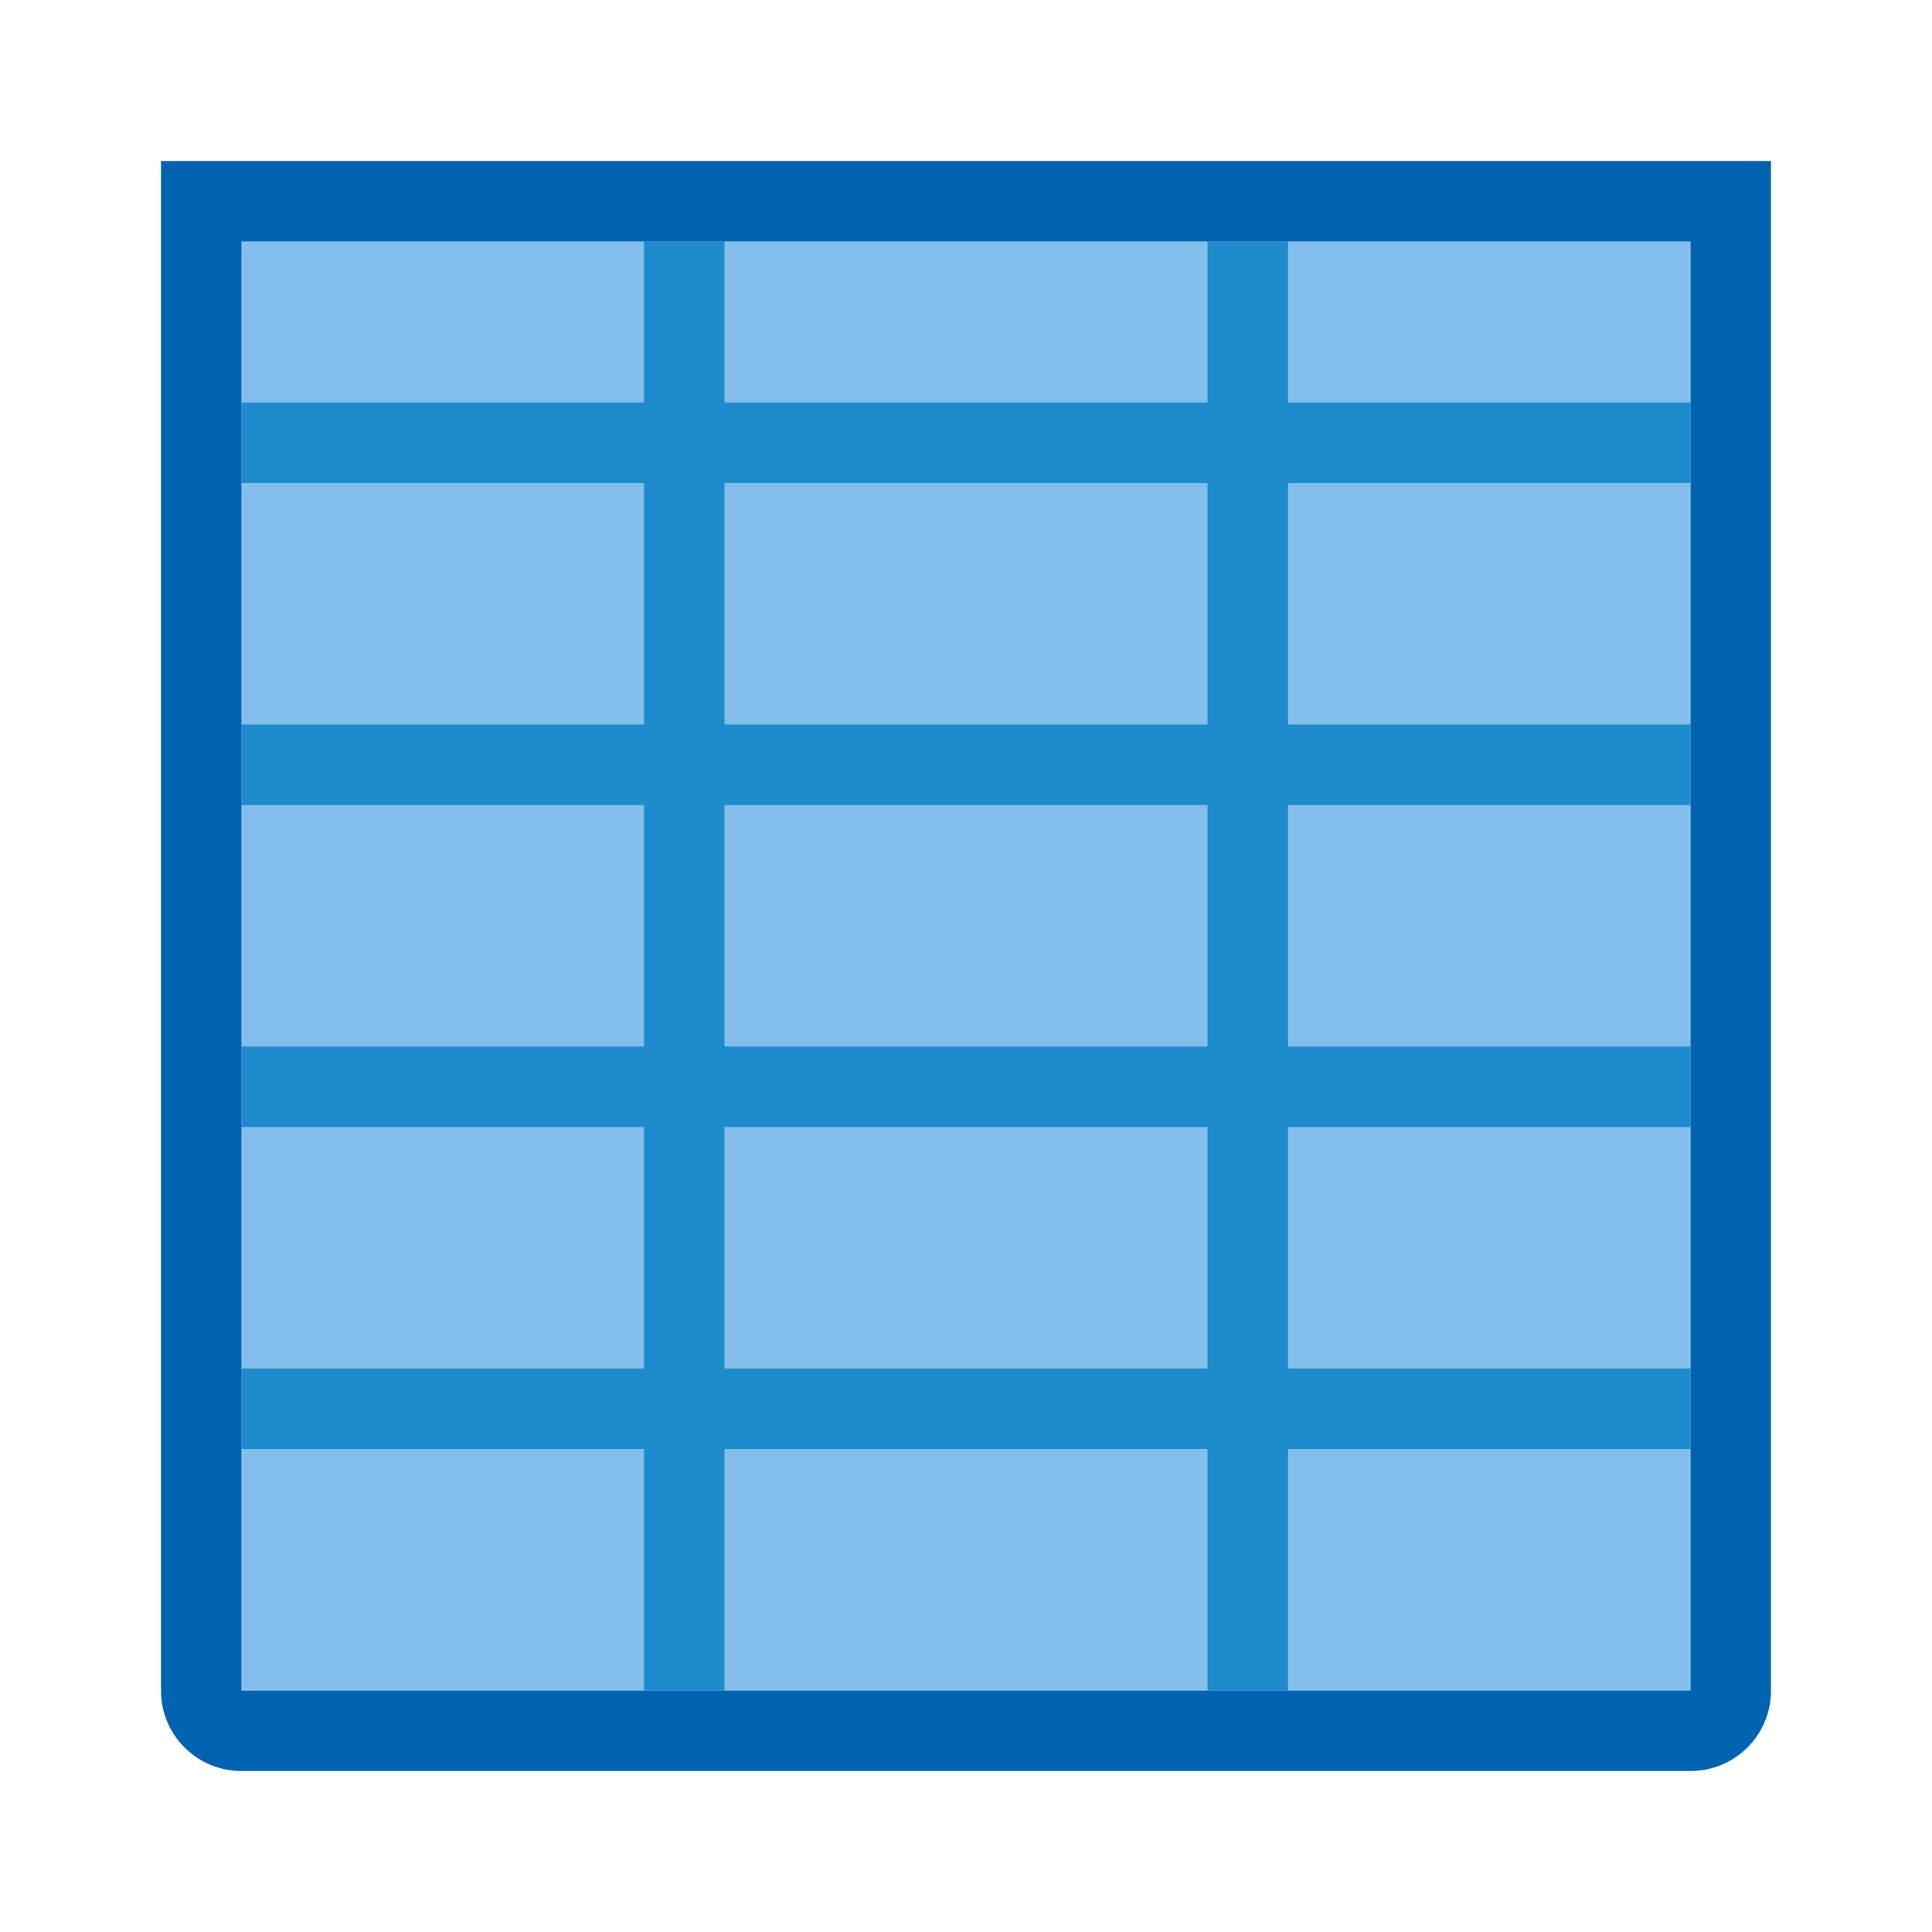
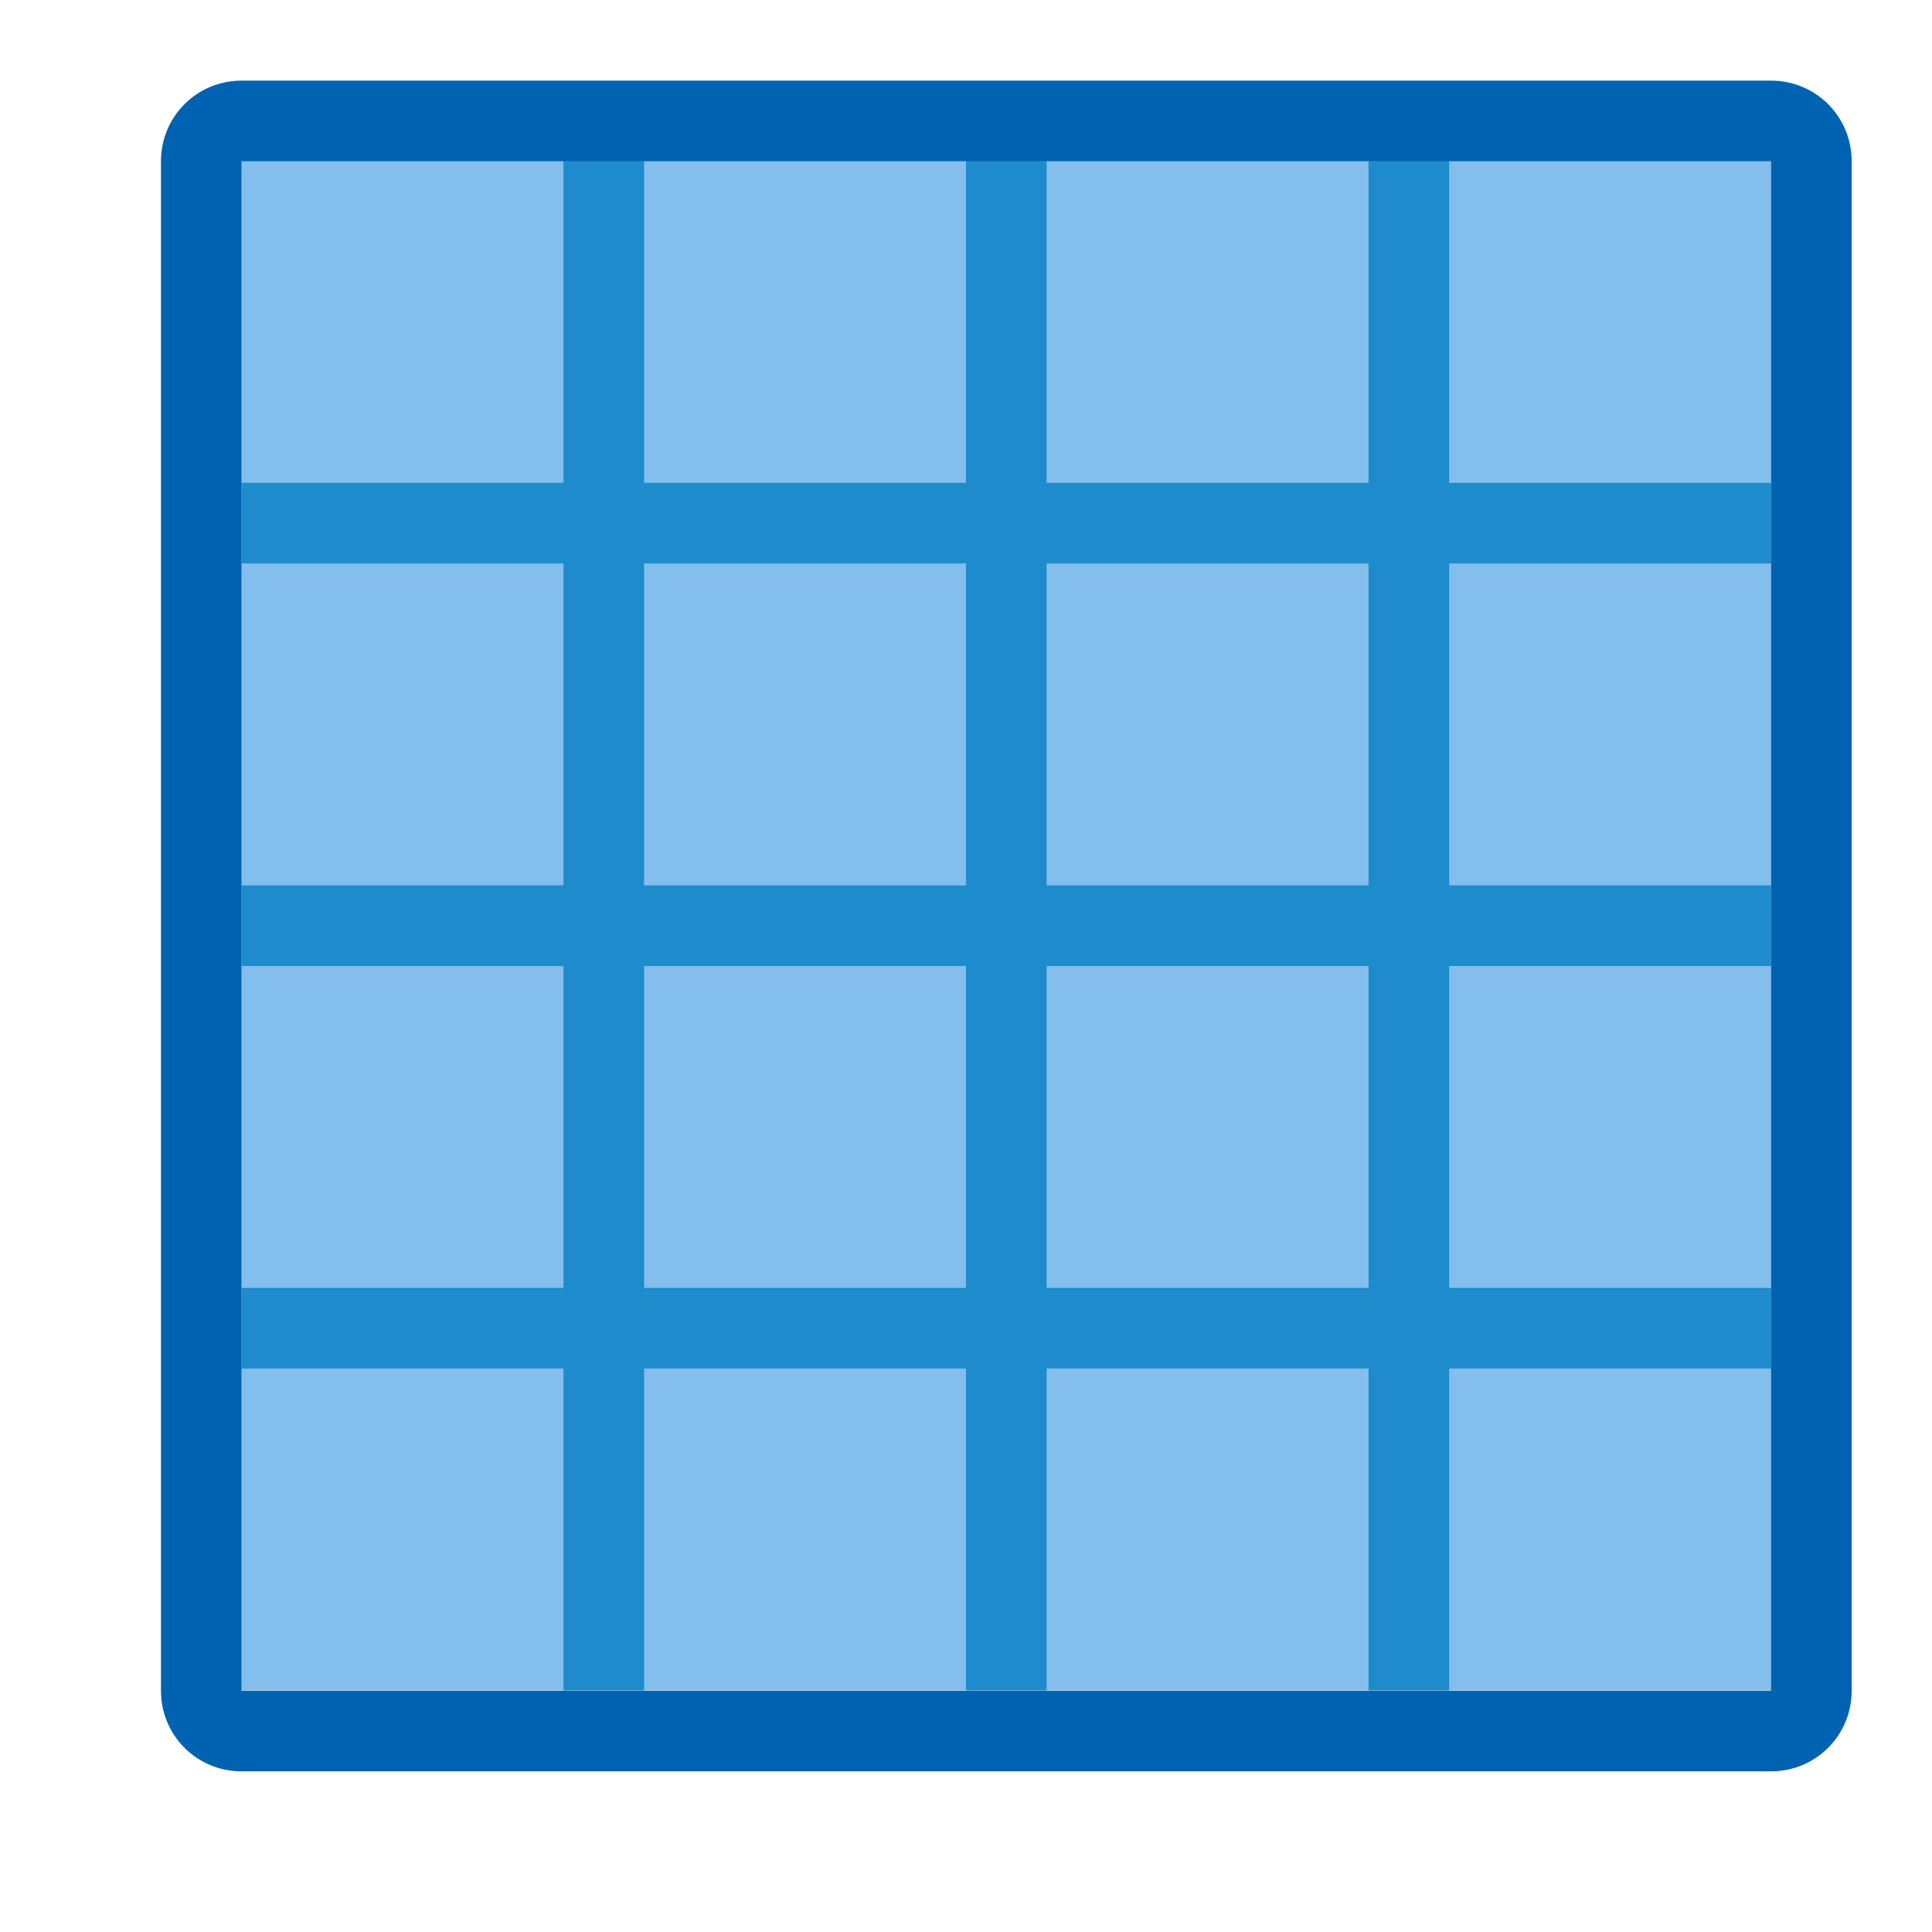
- <svg xmlns="http://www.w3.org/2000/svg" viewBox="0 0 24 24">
-   <path d="m3 3h18v18h-18z" fill="#83beec" />
-   <path d="m8 3v2h-5v1h5v3h-5v1h5v3h-5v1h5v3h-5v1h5v3h1v-3h6v3h1v-3h5v-1h-5v-3h5v-1h-5v-3h5v-1h-5v-3h5v-1h-5v-2h-1v2h-6v-2zm1 3h6v3h-6zm0 4h6v3h-6zm0 4h6v3h-6z" fill="#1e8bcd" />
-   <path d="m2 2v1 3 15c0 .554.446 1 1 1h18c.554 0 1-.446 1-1v-15-3-1h-1-18zm1 1h5 13v3 3 1 3 1 3 1 3h-5-1-6-1-5v-3-1-3-1-3-1-3-1z" fill="#0063b1" />
+ <svg xmlns="http://www.w3.org/2000/svg" height="24" viewBox="0 0 6.35 6.35" width="24">
+   <g stroke-width=".265" transform="translate(0 -290.65)">
+     <path d="m.794 291.179h5.027v5.027h-5.027z" fill="#83beec" />
+     <path d="m1.852 291.179v1.058h-1.058v.265h1.058v1.058h-1.058v.265h1.058v1.058h-1.058v.265h1.058v1.058h.265v-1.058h1.058v1.058h.265v-1.058h1.058v1.058h.265v-1.058h1.058v-.265h-1.058v-1.058h1.058v-.265h-1.058v-1.058h1.058v-.265h-1.058v-1.058h-.265v1.058h-1.058v-1.058h-.265v1.058h-1.058v-1.058zm.265 1.323h1.058v1.058h-1.058zm1.323 0h1.058v1.058h-1.058zm-1.323 1.323h1.058v1.058h-1.058zm1.323 0h1.058v1.058h-1.058z" fill="#1e8bcd" />
+     <path d="m.794 290.915c-.147 0-.265.118-.265.265v5.027c0 .147.118.265.265.265h5.027c.147 0 .265-.118.265-.265v-5.027c0-.147-.118-.265-.265-.265zm0 .265h5.027v5.027h-5.027z" fill="#0063b1" />
+   </g>
</svg>
